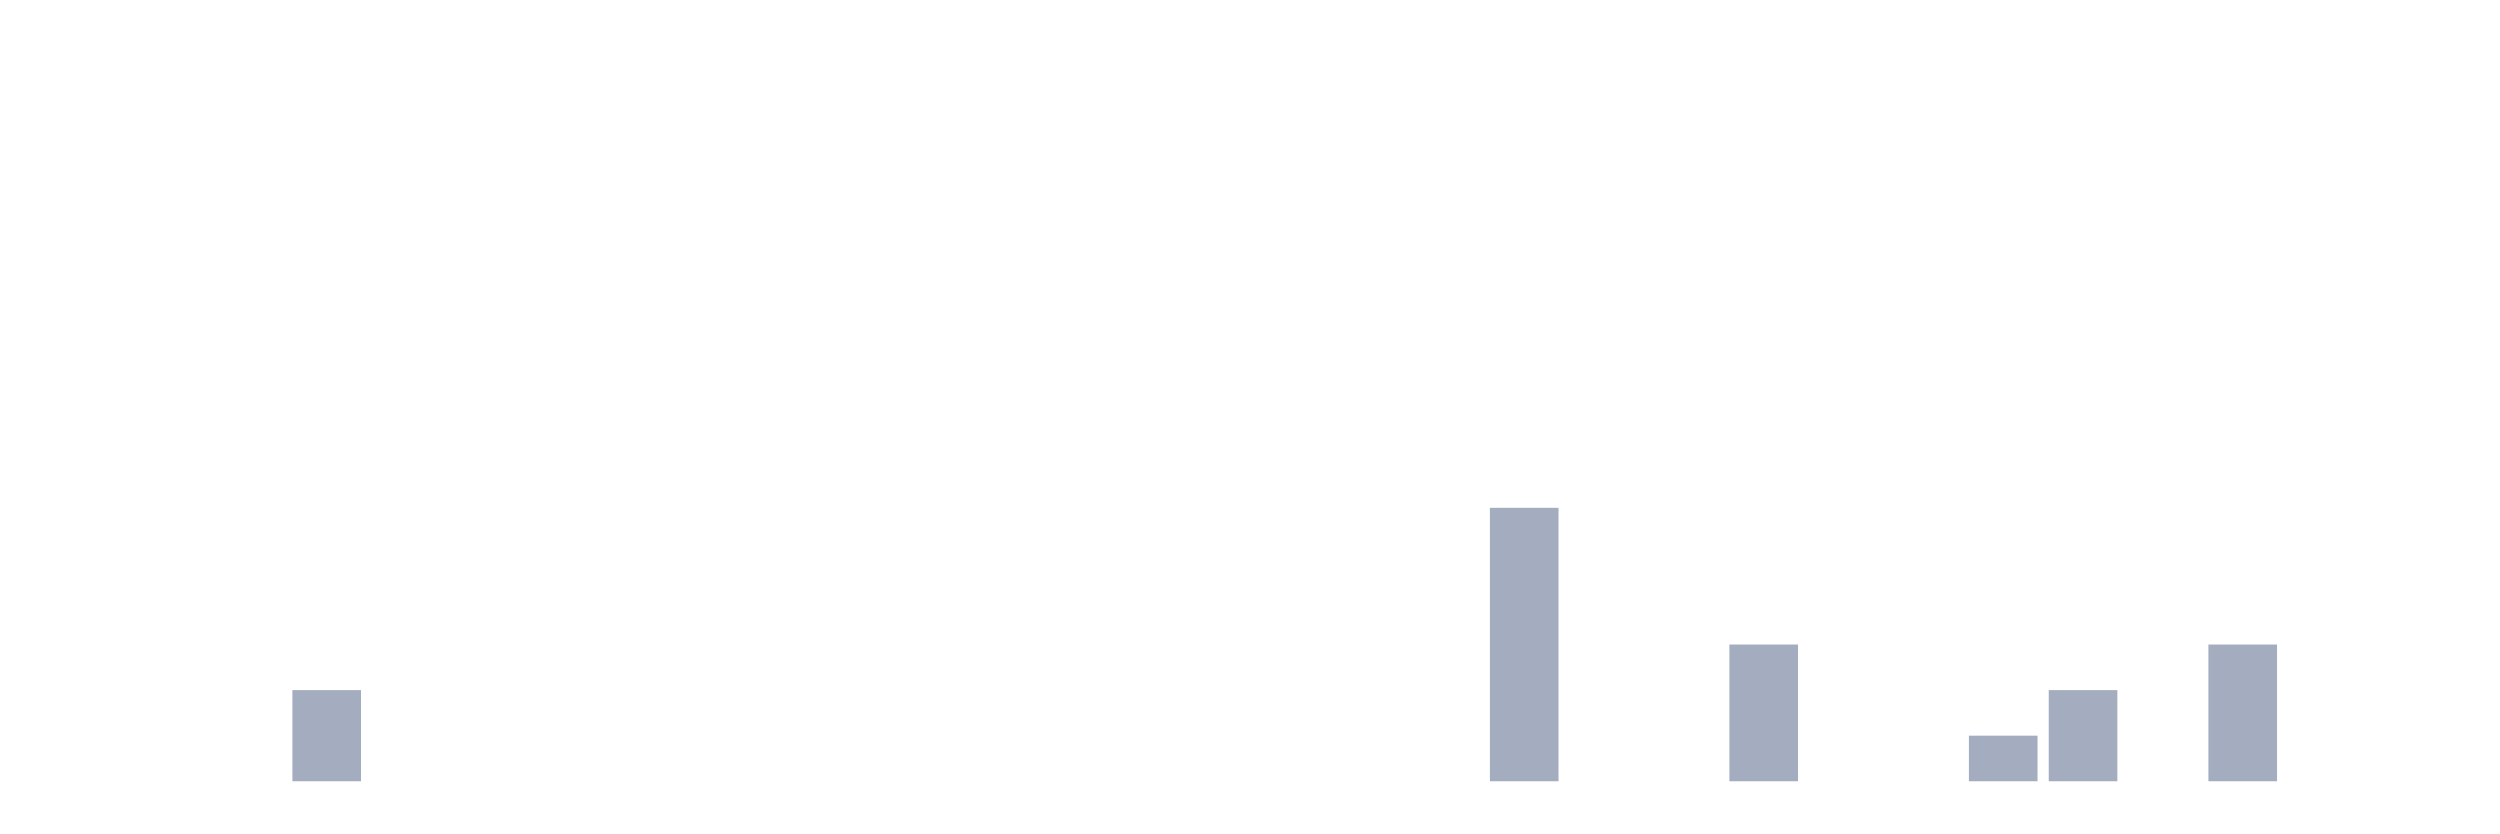
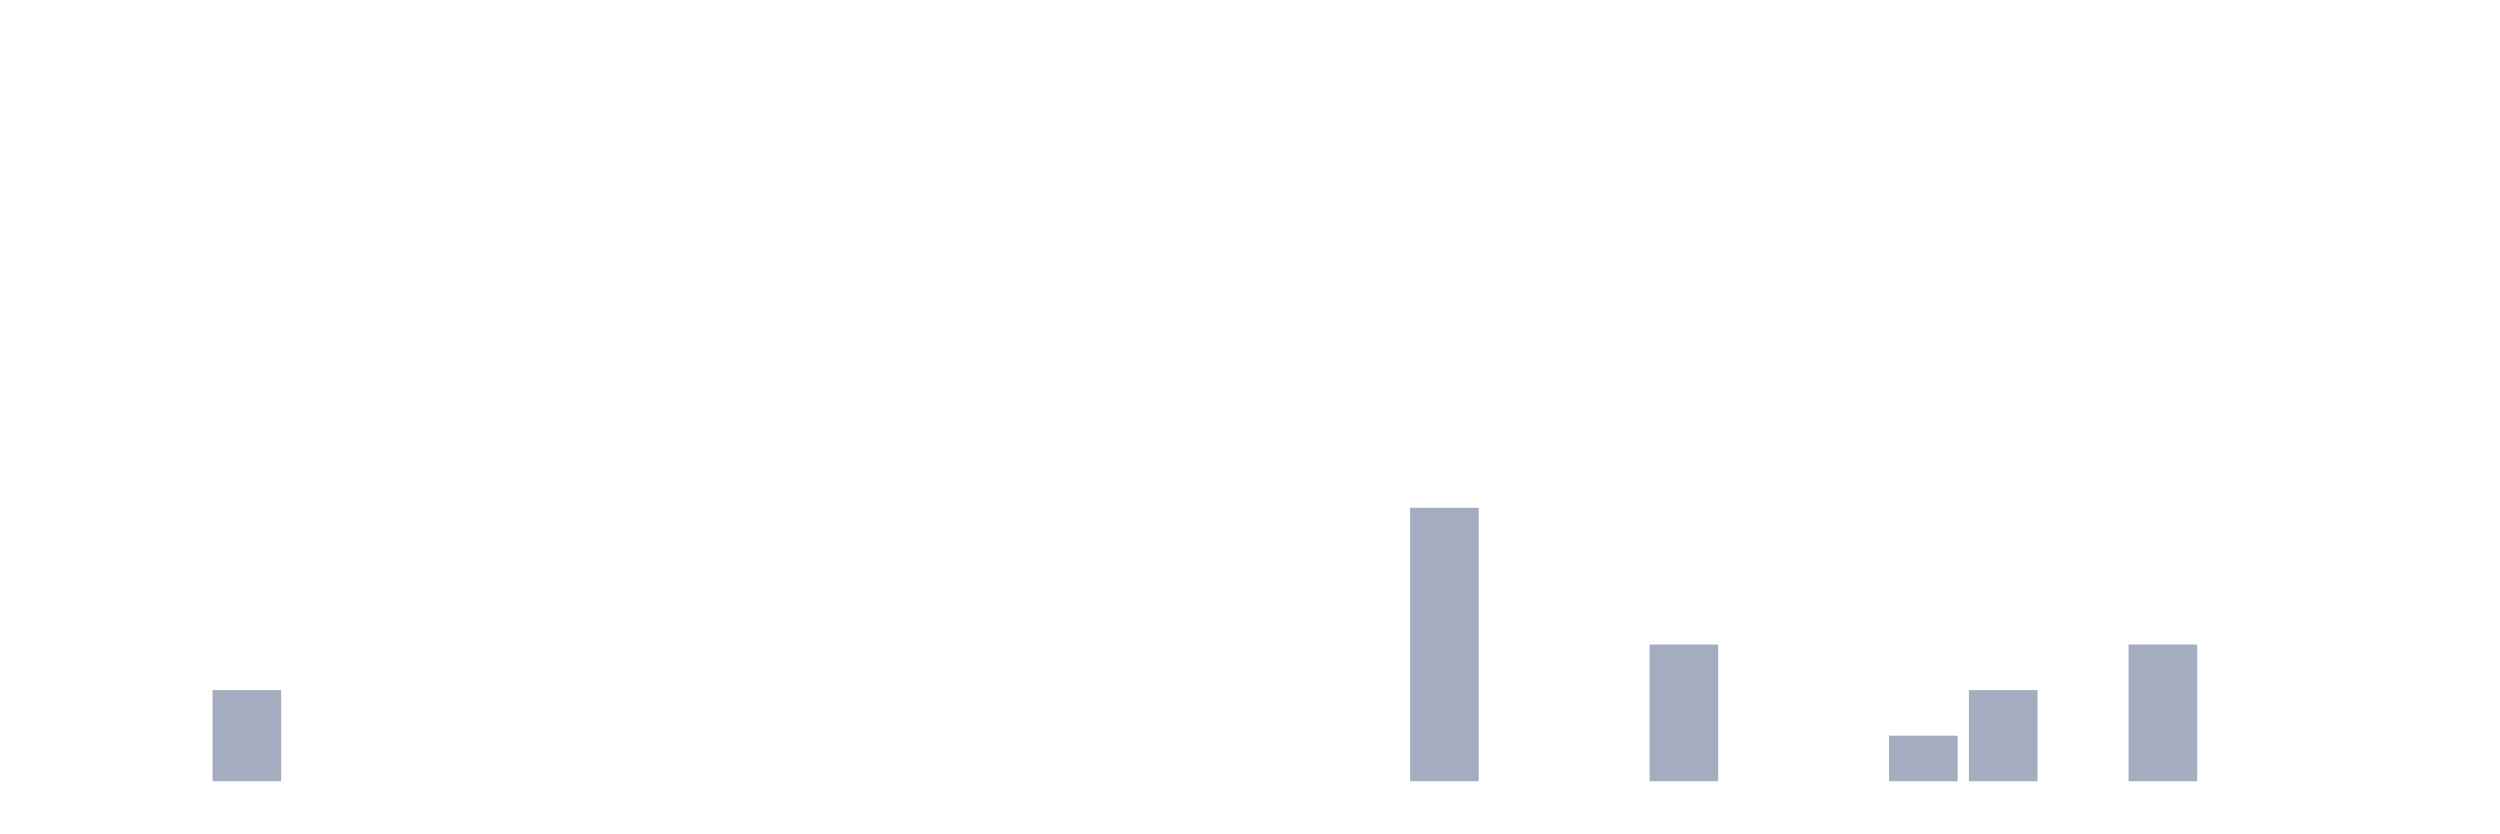
<svg xmlns="http://www.w3.org/2000/svg" viewBox="0 0 480 160">
  <g transform="translate(10,10)">
    <rect class="bar" x="0.153" width="13.175" y="140" height="0" fill="rgb(164,173,192)" />
    <rect class="bar" x="15.482" width="13.175" y="140" height="0" fill="rgb(164,173,192)" />
-     <rect class="bar" x="30.81" width="13.175" y="140" height="0" fill="rgb(164,173,192)" />
-     <rect class="bar" x="46.138" width="13.175" y="122.5" height="17.5" fill="rgb(164,173,192)" />
+     <rect class="bar" x="30.81" width="13.175" y="122.5" height="17.5" fill="rgb(164,173,192)" />
+     <rect class="bar" x="46.138" width="13.175" y="140" height="0" fill="rgb(164,173,192)" />
    <rect class="bar" x="61.466" width="13.175" y="140" height="0" fill="rgb(164,173,192)" />
    <rect class="bar" x="76.794" width="13.175" y="140" height="0" fill="rgb(164,173,192)" />
    <rect class="bar" x="92.123" width="13.175" y="140" height="0" fill="rgb(164,173,192)" />
    <rect class="bar" x="107.451" width="13.175" y="140" height="0" fill="rgb(164,173,192)" />
    <rect class="bar" x="122.779" width="13.175" y="140" height="0" fill="rgb(164,173,192)" />
    <rect class="bar" x="138.107" width="13.175" y="140" height="0" fill="rgb(164,173,192)" />
    <rect class="bar" x="153.436" width="13.175" y="140" height="0" fill="rgb(164,173,192)" />
    <rect class="bar" x="168.764" width="13.175" y="140" height="0" fill="rgb(164,173,192)" />
    <rect class="bar" x="184.092" width="13.175" y="140" height="0" fill="rgb(164,173,192)" />
    <rect class="bar" x="199.42" width="13.175" y="140" height="0" fill="rgb(164,173,192)" />
    <rect class="bar" x="214.748" width="13.175" y="140" height="0" fill="rgb(164,173,192)" />
    <rect class="bar" x="230.077" width="13.175" y="140" height="0" fill="rgb(164,173,192)" />
    <rect class="bar" x="245.405" width="13.175" y="140" height="0" fill="rgb(164,173,192)" />
-     <rect class="bar" x="260.733" width="13.175" y="140" height="0" fill="rgb(164,173,192)" />
-     <rect class="bar" x="276.061" width="13.175" y="87.5" height="52.5" fill="rgb(164,173,192)" />
+     <rect class="bar" x="260.733" width="13.175" y="87.5" height="52.5" fill="rgb(164,173,192)" />
+     <rect class="bar" x="276.061" width="13.175" y="140" height="0" fill="rgb(164,173,192)" />
    <rect class="bar" x="291.39" width="13.175" y="140" height="0" fill="rgb(164,173,192)" />
-     <rect class="bar" x="306.718" width="13.175" y="140" height="0" fill="rgb(164,173,192)" />
-     <rect class="bar" x="322.046" width="13.175" y="113.75" height="26.25" fill="rgb(164,173,192)" />
+     <rect class="bar" x="306.718" width="13.175" y="113.75" height="26.25" fill="rgb(164,173,192)" />
+     <rect class="bar" x="322.046" width="13.175" y="140" height="0" fill="rgb(164,173,192)" />
    <rect class="bar" x="337.374" width="13.175" y="140" height="0" fill="rgb(164,173,192)" />
-     <rect class="bar" x="352.702" width="13.175" y="140" height="0" fill="rgb(164,173,192)" />
-     <rect class="bar" x="368.031" width="13.175" y="131.25" height="8.75" fill="rgb(164,173,192)" />
-     <rect class="bar" x="383.359" width="13.175" y="122.5" height="17.5" fill="rgb(164,173,192)" />
-     <rect class="bar" x="398.687" width="13.175" y="140" height="0" fill="rgb(164,173,192)" />
-     <rect class="bar" x="414.015" width="13.175" y="113.75" height="26.25" fill="rgb(164,173,192)" />
+     <rect class="bar" x="352.702" width="13.175" y="131.25" height="8.75" fill="rgb(164,173,192)" />
+     <rect class="bar" x="368.031" width="13.175" y="122.5" height="17.5" fill="rgb(164,173,192)" />
+     <rect class="bar" x="383.359" width="13.175" y="140" height="0" fill="rgb(164,173,192)" />
+     <rect class="bar" x="398.687" width="13.175" y="113.75" height="26.25" fill="rgb(164,173,192)" />
+     <rect class="bar" x="414.015" width="13.175" y="140" height="0" fill="rgb(164,173,192)" />
    <rect class="bar" x="429.344" width="13.175" y="140" height="0" fill="rgb(164,173,192)" />
    <rect class="bar" x="444.672" width="13.175" y="140" height="0" fill="rgb(164,173,192)" />
  </g>
</svg>
